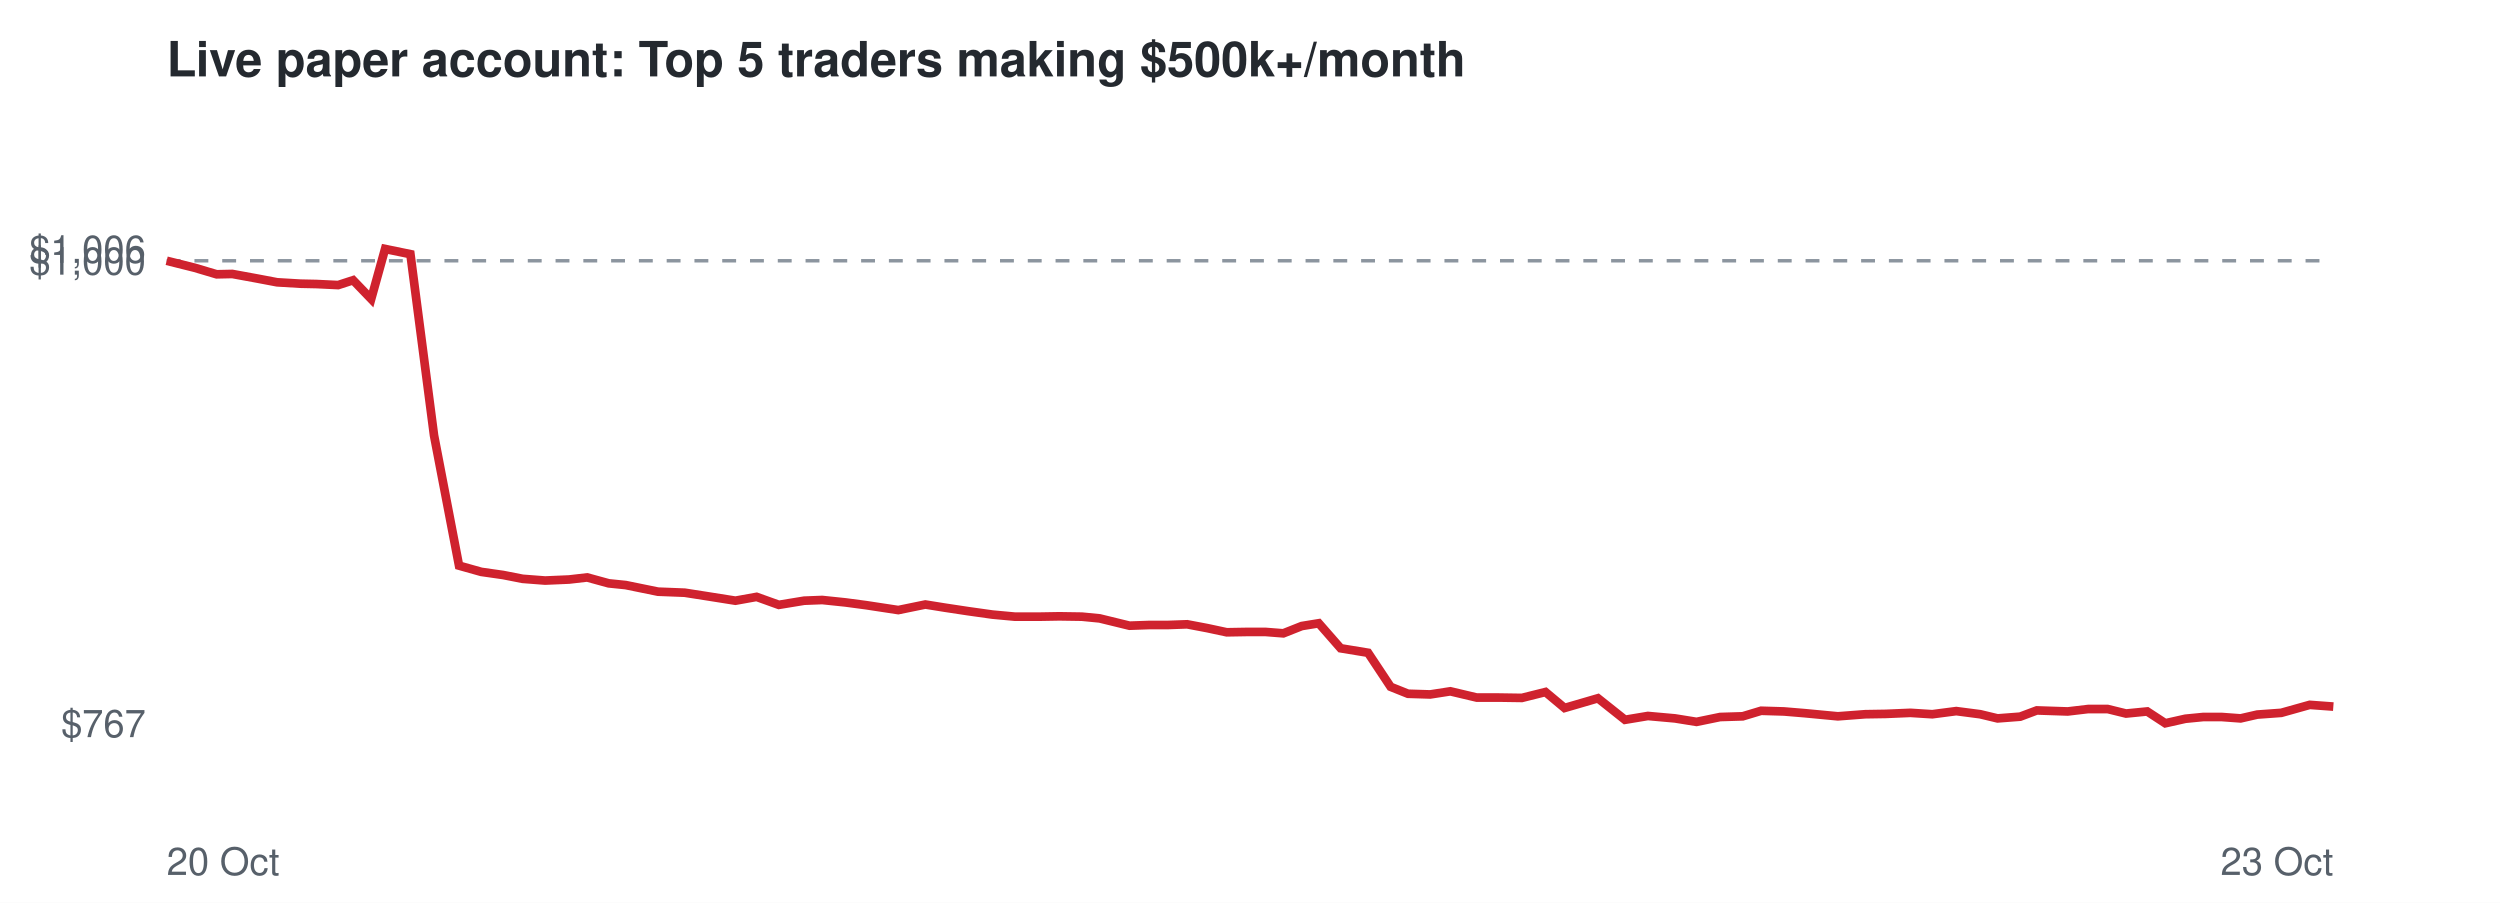
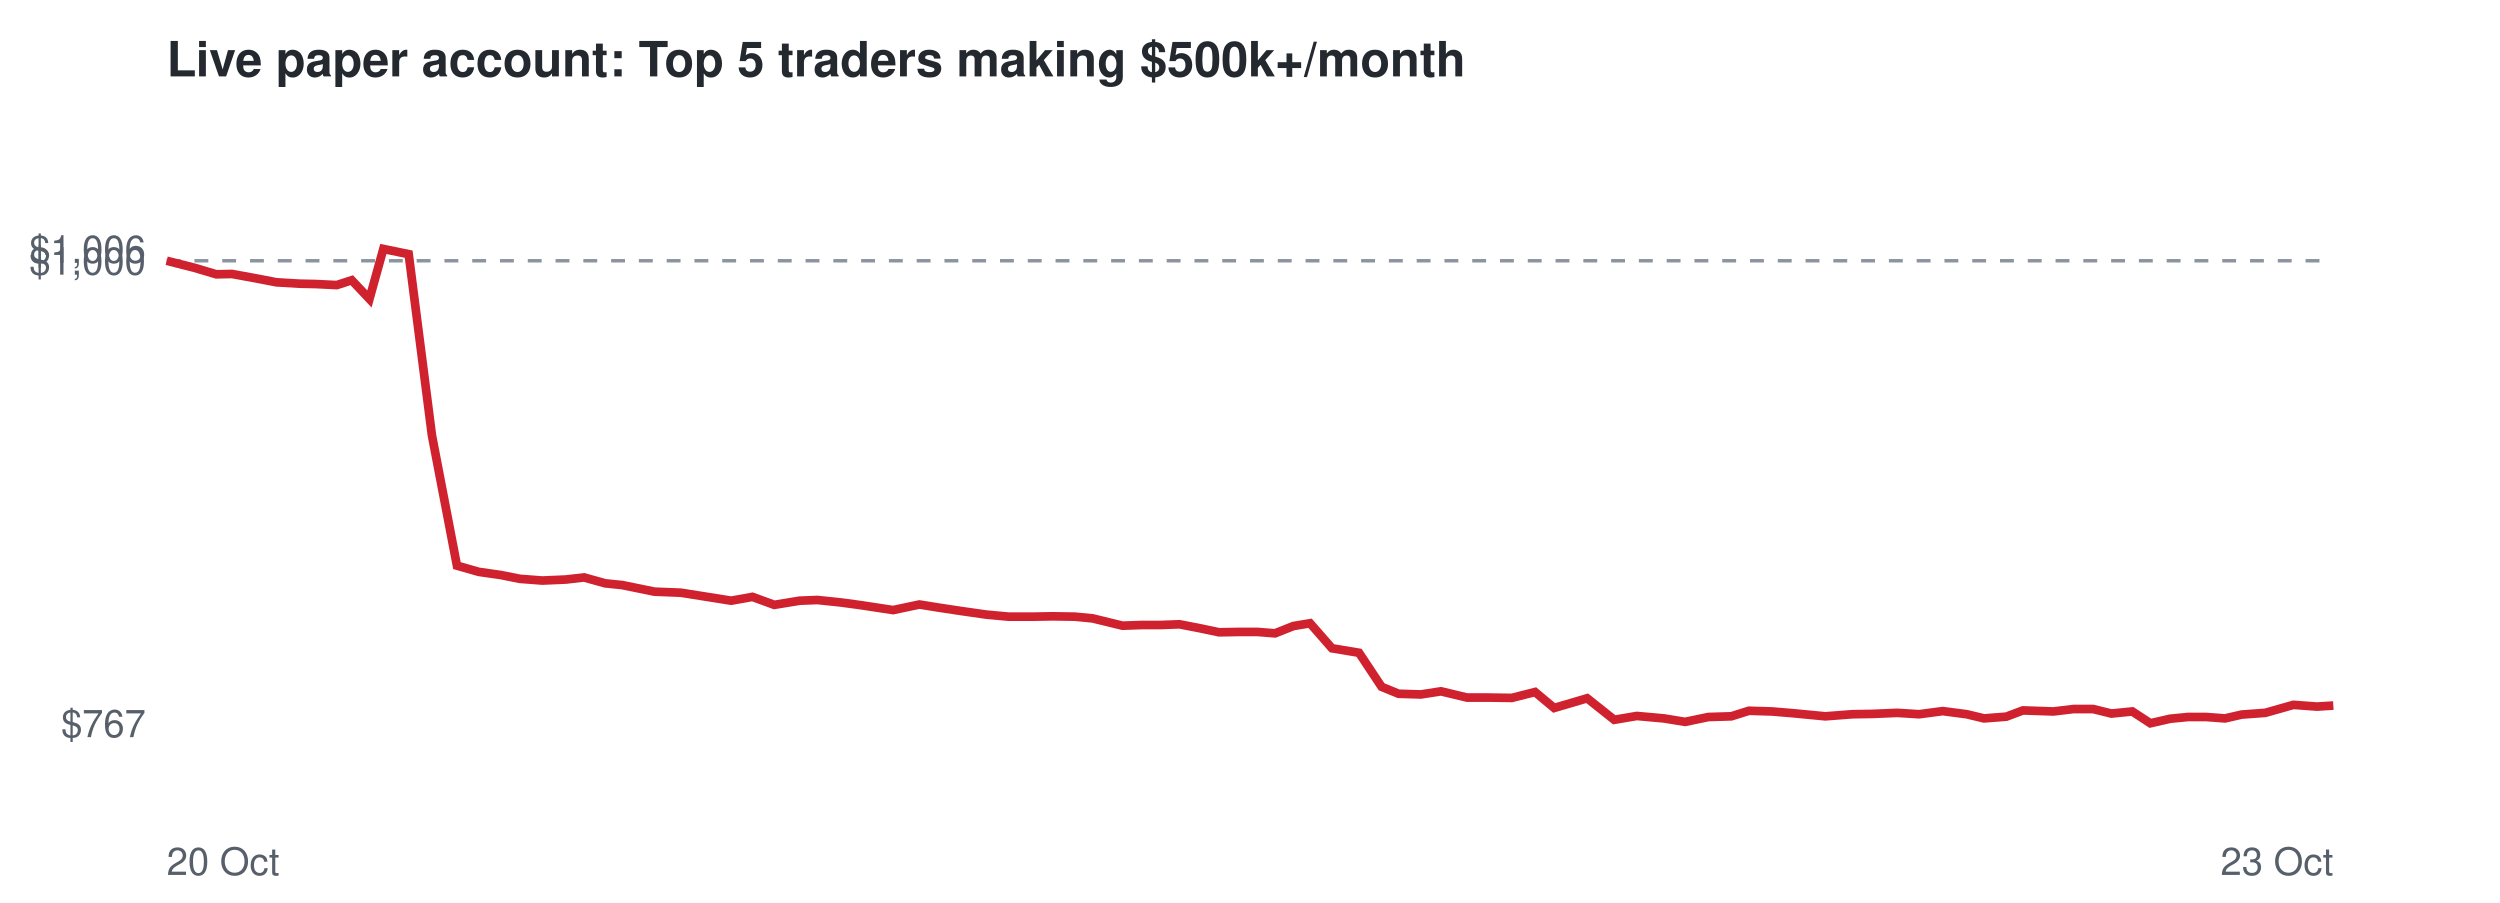
<svg xmlns="http://www.w3.org/2000/svg" viewBox="0 0 720 260" font-family="Helvetica,Arial,sans-serif">
  <rect width="720" height="260" fill="#ffffff" />
  <text x="48" y="22" font-size="14" font-weight="bold" fill="#24292f">Live paper account: Top 5 traders making $500k+/month</text>
  <line x1="48" x2="672" y1="75.1" y2="75.1" stroke="#8c959f" stroke-dasharray="4 4" />
  <text x="42" y="212.3" font-size="11" text-anchor="end" fill="#57606a">$767</text>
  <text x="42" y="79.1" font-size="11" text-anchor="end" fill="#57606a">$1,000</text>
  <text x="42" y="75.7" font-size="11" text-anchor="end" fill="#57606a">$1,006</text>
  <text x="48" y="252" font-size="11" fill="#57606a">20 Oct</text>
  <text x="672" y="252" font-size="11" text-anchor="end" fill="#57606a">23 Oct</text>
-   <polyline points="48.0,75.1 56.0,77.1 62.4,79.0 66.9,78.9 74.0,80.2 79.8,81.3 86.5,81.7 91.1,81.8 97.4,82.1 101.7,80.7 106.9,86.1 110.9,71.7 118.2,73.2 125.0,125.4 132.2,162.9 138.6,164.7 144.9,165.6 150.5,166.7 157.0,167.2 163.9,166.9 169.1,166.3 175.3,168.0 180.2,168.5 189.5,170.4 197.2,170.7 203.6,171.7 211.8,173.0 217.9,171.9 224.3,174.2 231.6,173.0 236.8,172.8 243.5,173.5 249.5,174.3 258.7,175.7 266.5,174.1 272.1,175.0 278.7,176.0 285.8,177.0 292.3,177.6 299.4,177.6 305.1,177.5 311.6,177.6 316.7,178.1 325.3,180.2 331.0,180.0 336.3,180.0 341.9,179.8 347.7,180.9 353.3,182.1 359.0,182.0 364.5,182.0 369.6,182.4 374.9,180.3 379.8,179.5 386.1,186.7 394.0,188.0 400.5,197.8 405.5,199.8 411.9,200.0 417.7,199.1 425.3,200.9 431.7,200.9 438.3,201.0 445.1,199.3 450.6,203.9 460.2,201.1 468.0,207.3 474.6,206.2 482.4,206.9 488.6,207.9 495.4,206.5 501.9,206.3 507.2,204.7 513.8,204.9 519.8,205.4 529.3,206.3 537.2,205.7 543.1,205.6 550.2,205.3 556.5,205.7 563.4,204.8 570.3,205.7 575.3,206.9 581.8,206.4 586.6,204.6 595.5,204.9 601.4,204.2 607.0,204.2 612.3,205.5 618.4,204.9 623.6,208.3 629.4,207.0 634.5,206.5 639.9,206.5 645.3,206.9 650.1,205.8 657.0,205.3 665.2,203.0 672.0,203.5" fill="none" stroke="#cf222e" stroke-width="2.5" />
+   <polyline points="48.0,75.1 55.9,77.1 62.3,79.0 66.8,78.9 73.9,80.2 79.6,81.3 86.2,81.7 90.8,81.8 97.0,82.1 101.3,80.7 106.4,86.1 110.4,71.7 117.7,73.2 124.4,125.4 131.6,162.9 137.9,164.7 144.2,165.6 149.7,166.7 156.2,167.2 163.0,166.9 168.2,166.3 174.3,168.0 179.2,168.5 188.5,170.4 196.1,170.7 202.4,171.7 210.6,173.0 216.7,171.9 223.0,174.2 230.3,173.0 235.4,172.8 242.1,173.5 248.0,174.3 257.2,175.7 264.8,174.1 270.4,175.0 277.0,176.0 284.0,177.0 290.5,177.6 297.5,177.6 303.2,177.5 309.6,177.6 314.7,178.1 323.3,180.2 328.9,180.0 334.2,180.0 339.7,179.8 345.4,180.9 351.1,182.1 356.7,182.0 362.2,182.0 367.2,182.4 372.5,180.3 377.3,179.5 383.6,186.7 391.4,188.0 397.9,197.8 402.8,199.8 409.2,200.0 415.0,199.1 422.5,200.9 428.8,200.9 435.4,201.0 442.1,199.3 447.6,203.9 457.1,201.1 464.9,207.3 471.4,206.2 479.2,206.9 485.3,207.9 492.0,206.5 498.6,206.3 503.7,204.7 510.3,204.9 516.3,205.4 525.7,206.3 533.5,205.7 539.4,205.6 546.4,205.3 552.7,205.7 559.5,204.8 566.4,205.7 571.4,206.9 577.8,206.4 582.6,204.6 591.4,204.9 597.2,204.2 602.8,204.2 608.1,205.5 614.1,204.9 619.3,208.3 625.0,207.0 630.1,206.5 635.4,206.5 640.8,206.9 645.6,205.8 652.4,205.3 660.5,203.0 667.3,203.5 672.0,203.2" fill="none" stroke="#cf222e" stroke-width="2.5" />
</svg>
